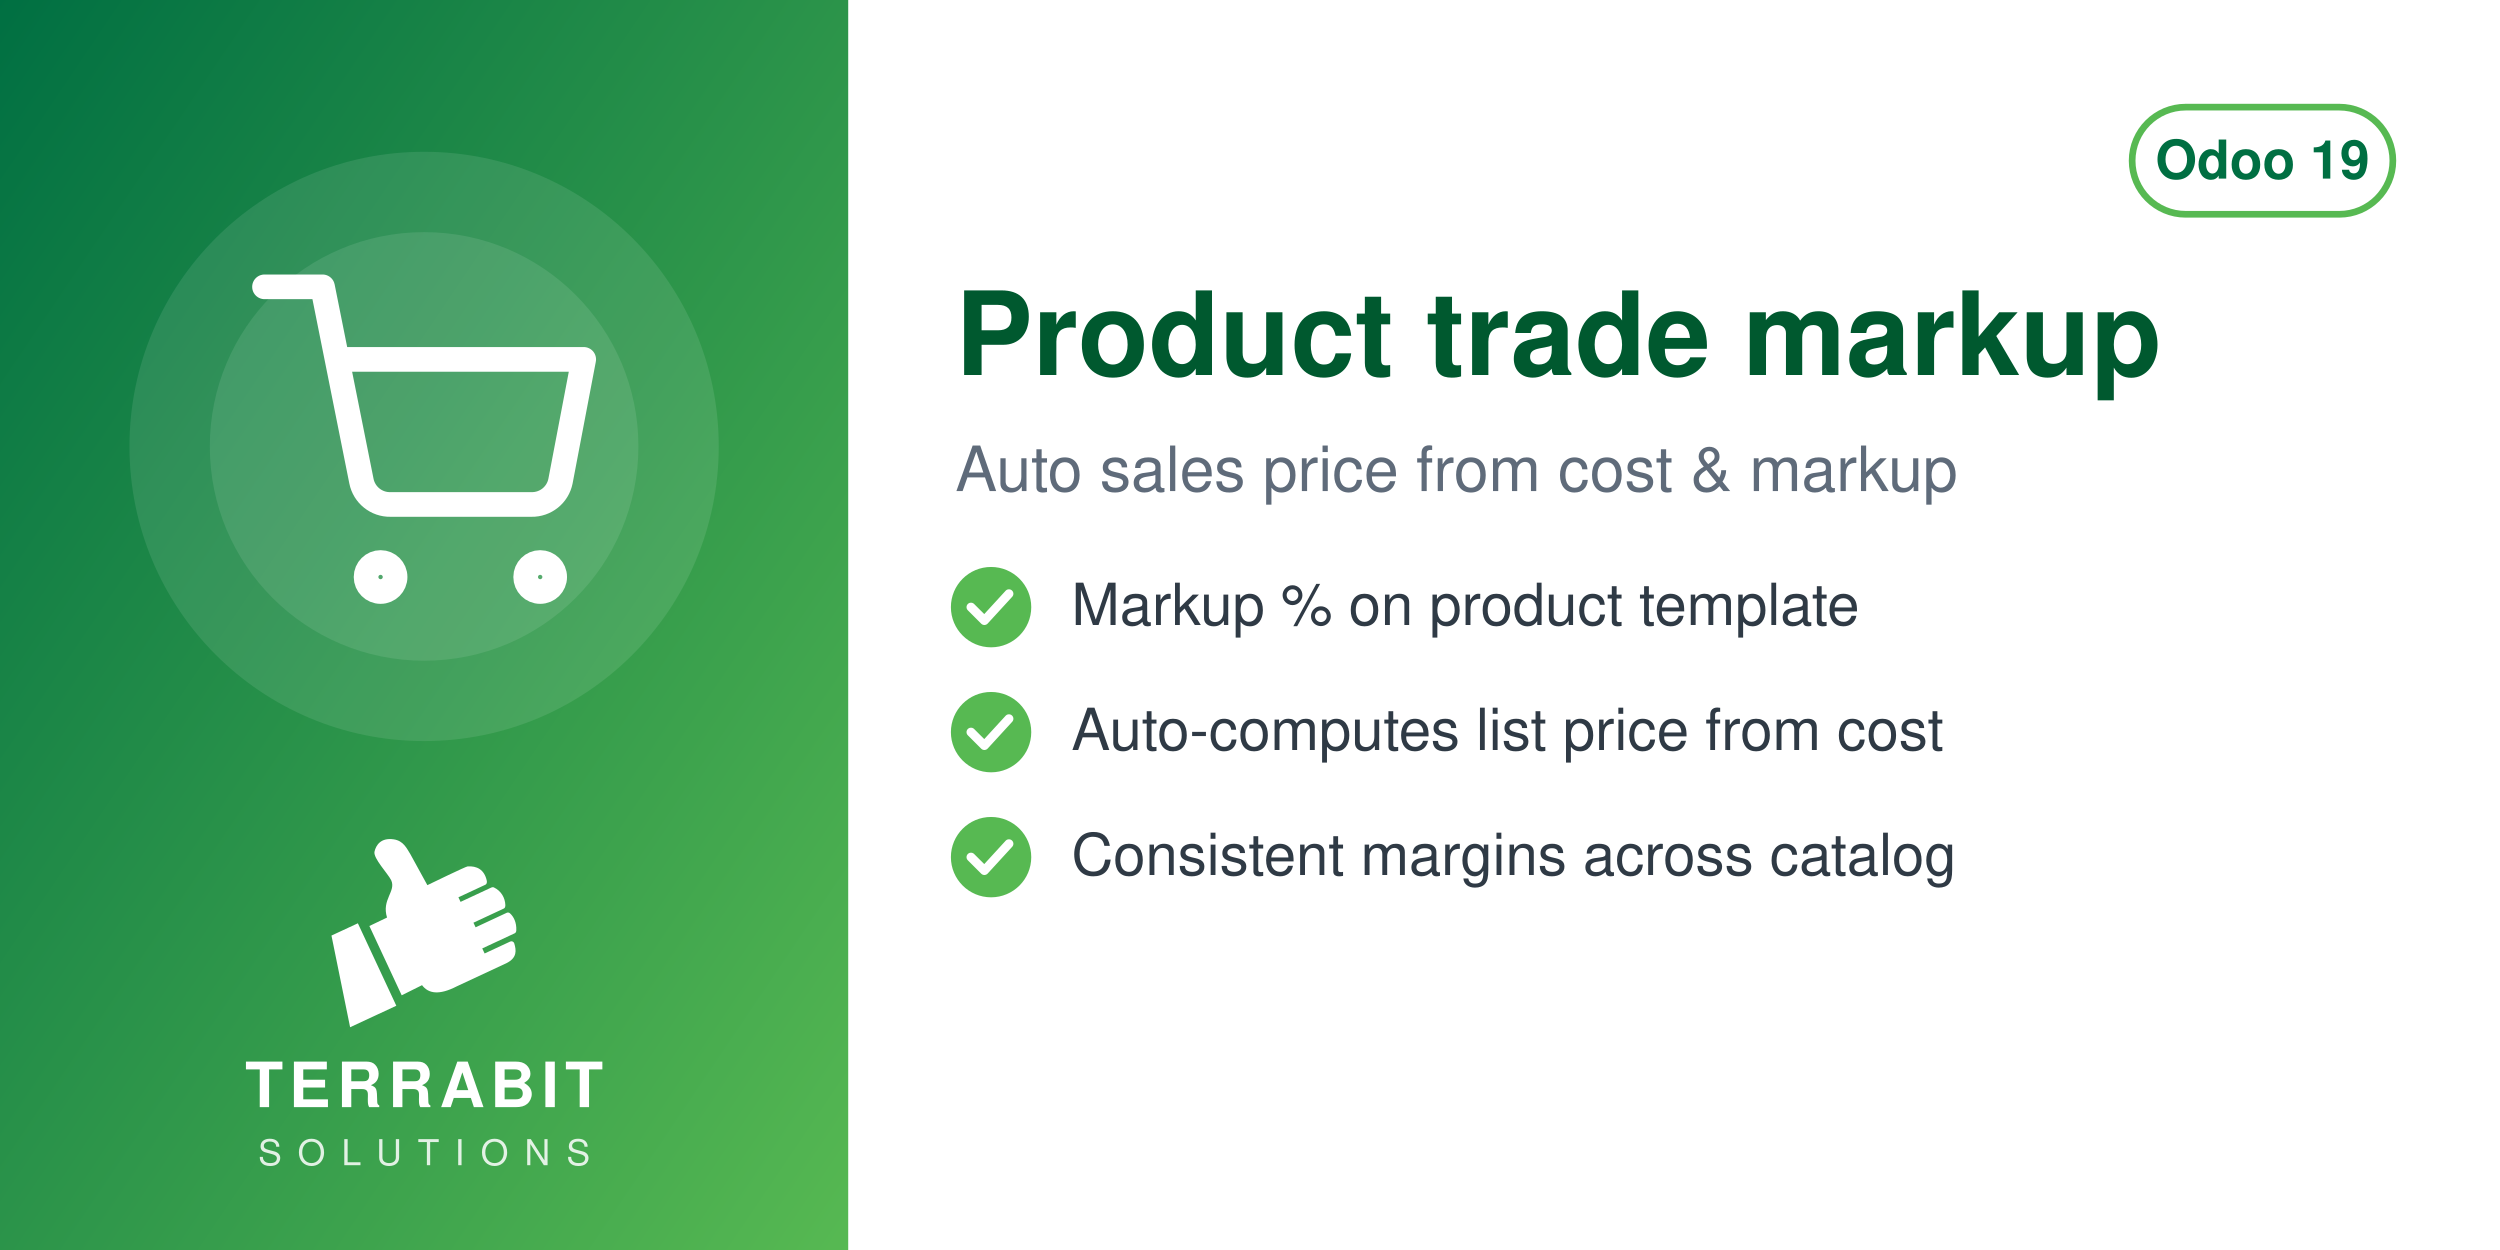
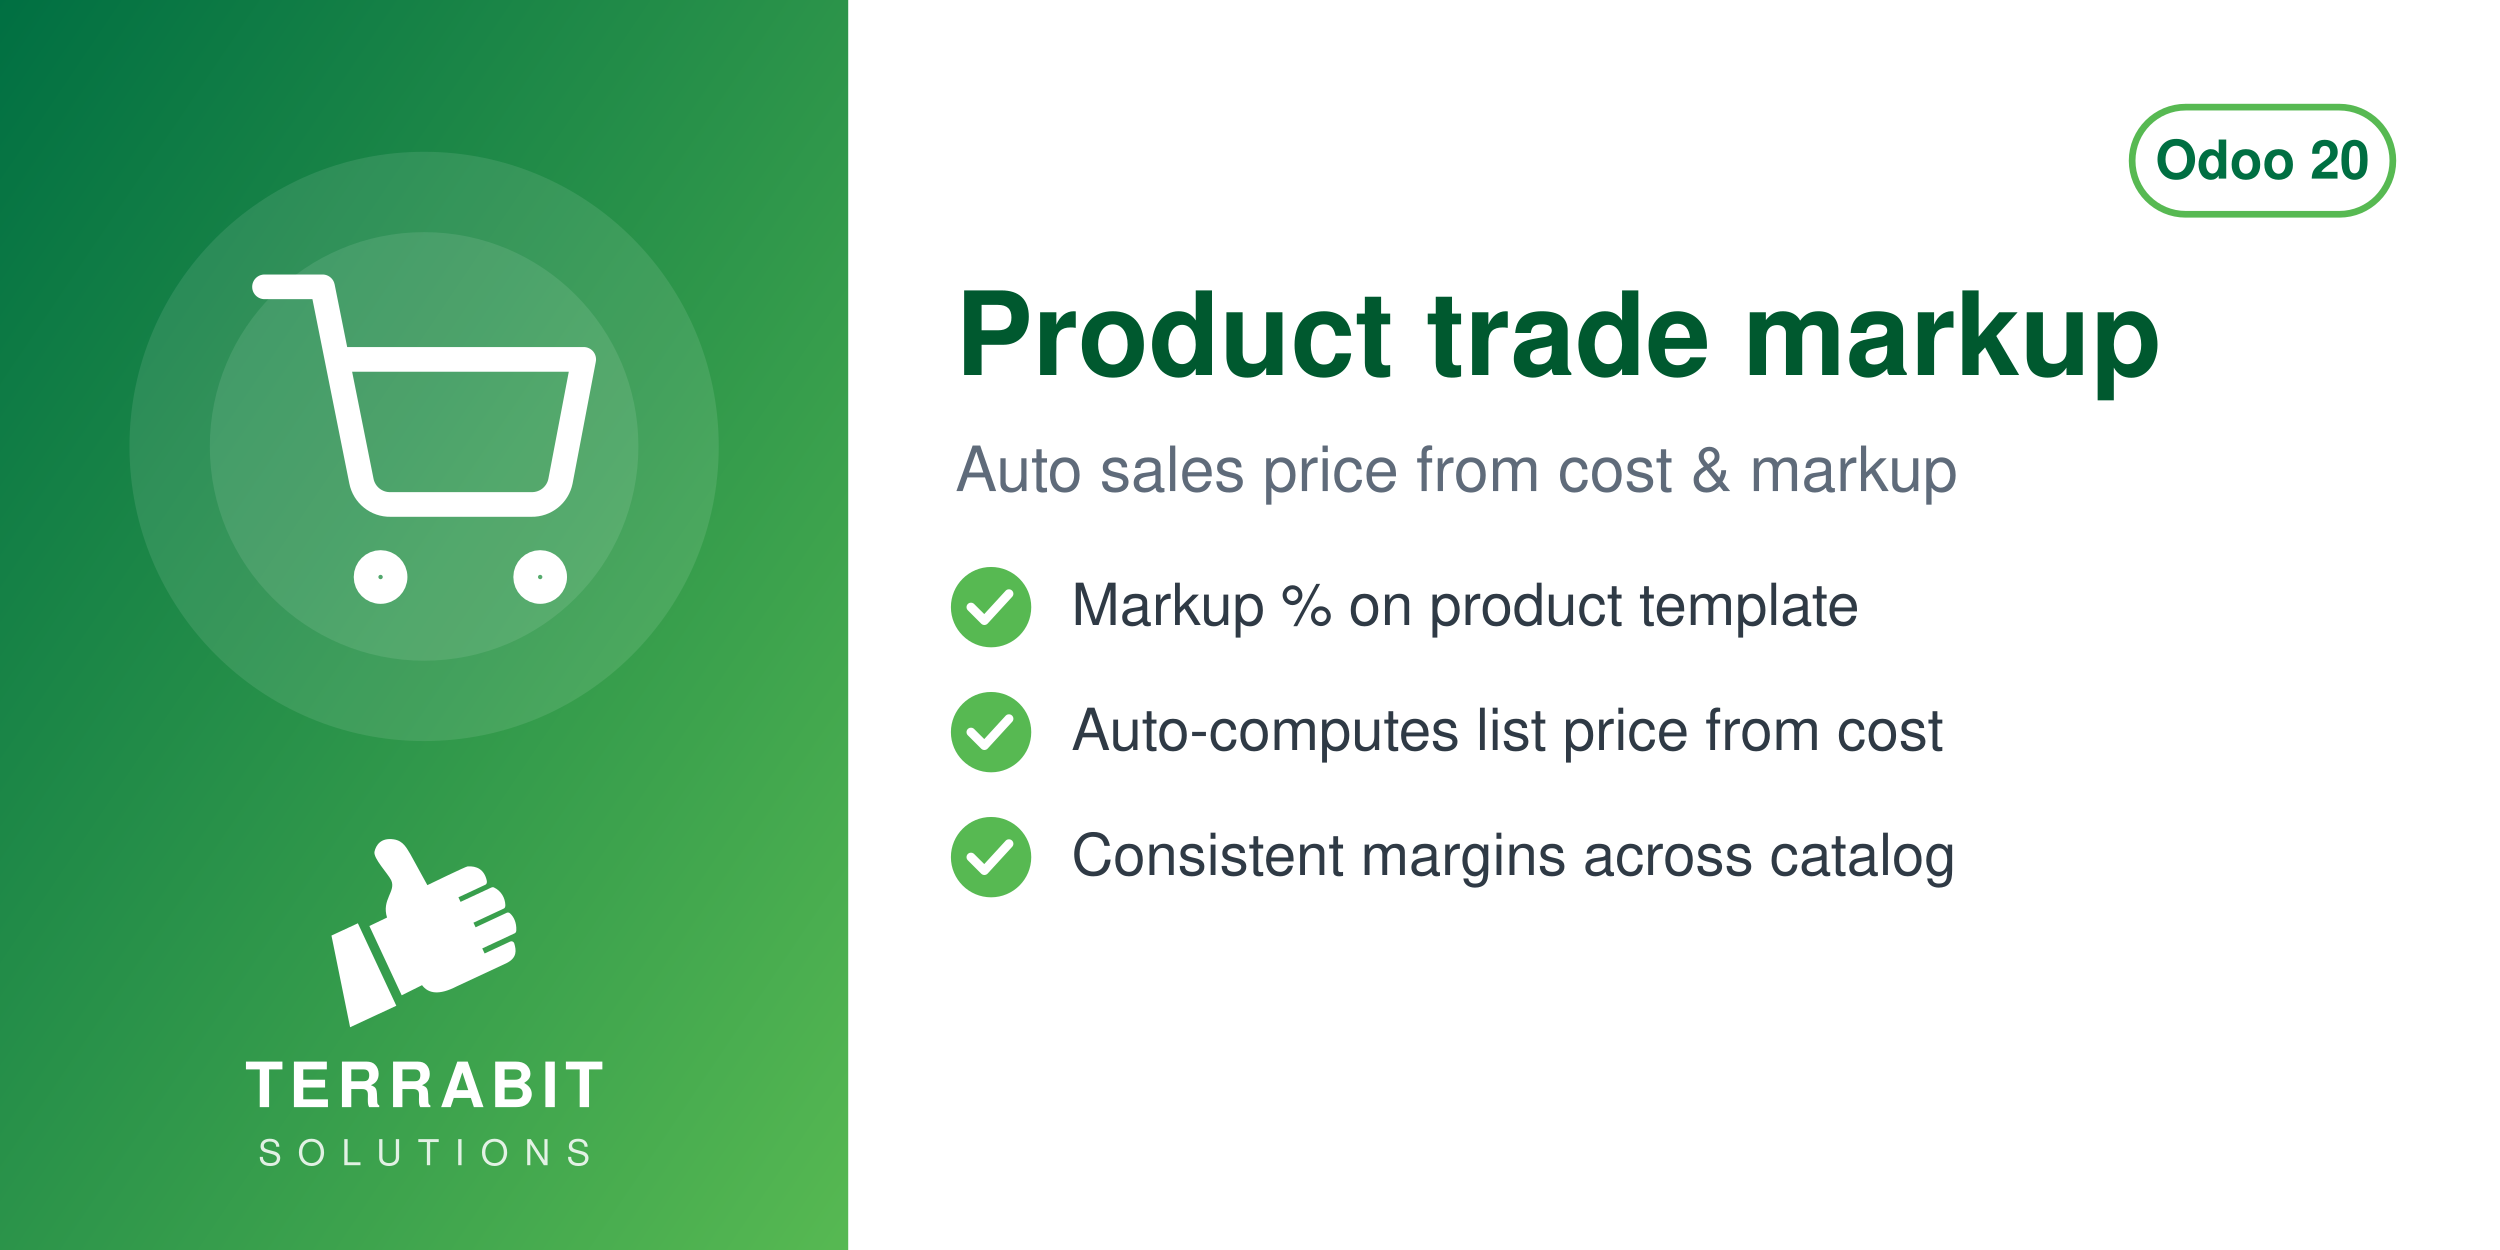
<svg xmlns="http://www.w3.org/2000/svg" width="560" height="280" viewBox="0 0 560 280">
  <defs>
    <linearGradient id="g" x1="0" y1="0" x2="1" y2="1">
      <stop offset="0" stop-color="#006F42" />
      <stop offset="1" stop-color="#57B952" />
    </linearGradient>
  </defs>
  <rect width="560" height="280" fill="#FFFFFF" />
  <rect width="190" height="280" fill="url(#g)" />
  <circle cx="95.0" cy="100" r="66" fill="white" opacity="0.10" />
  <circle cx="95.0" cy="100" r="48" fill="white" opacity="0.10" />
  <svg x="56.0" y="61.0" width="78" height="78" viewBox="0 0 24 24">
    <g fill="none" stroke="white" stroke-width="1.7" stroke-linecap="round" stroke-linejoin="round">
      <circle cx="9" cy="21" r="1" />
      <circle cx="20" cy="21" r="1" />
      <path d="M1 1h4l2.68 13.39a2 2 0 0 0 2 1.61h9.72a2 2 0 0 0 2-1.61L23 6H6" />
    </g>
  </svg>
  <svg x="72.0" y="186" width="46" height="46" viewBox="4045 2535 3400 3400" preserveAspectRatio="xMidYMid meet">
    <path fill="#FFFFFF" d="M4648.32 4073.59l636.59 1365.17 -765.09 355.96 -308.63 -1517.87 437.13 -203.26zm725.61 1192.32l336.75 -167.88c105.65,140.85 282.69,170.72 576.82,18.8l819.92 -382.33c181.4,-90.13 164.26,-214.57 130.07,-328.43 -4.28,-14.25 -13.68,-24.81 -27.34,-30.7 -13.67,-5.89 -27.61,-5.11 -41.09,1.18l-422.32 196.93 -39.04 -83.72 538.07 -250.91c16.64,-7.76 24.7,-27.69 25.58,-46.04 6.48,-134.33 -44.36,-230.89 -105.84,-285.23 -15.2,-13.44 -35.71,-15.59 -54.12,-7l-513.92 239.64 -35.6 -76.34 506.31 -236.1c17.69,-8.25 22.52,-36.93 21.83,-56.45 -4.1,-117.31 -67.62,-232.74 -187.72,-290.66 -13.94,-6.72 -28.64,-6.36 -42.69,0.19l-511.21 238.38 -35.37 -75.86 448.98 -209.36c20.44,-9.53 25.81,-42.28 21.02,-64.32 -41.02,-189.07 -167.92,-247.8 -318.14,-237.87 -29.39,1.94 -589.86,273.16 -665.95,310.54l-281.84 -513.57c-59.06,-93.13 -112.7,-221.7 -276.47,-245.13 -211.24,-30.22 -291.56,94.38 -316.89,203.13 -25.32,108.75 223.84,365.99 276.05,473.69 85.52,184.27 -161.86,318.11 -68.41,617.99l-292.54 139.94 535.09 1147.51z" />
  </svg>
  <text x="95.0" y="248" text-anchor="middle" font-family="Helvetica,Arial,sans-serif" font-size="14" font-weight="800" letter-spacing="1.4" fill="white">TERRABIT</text>
  <text x="95.0" y="261" text-anchor="middle" font-family="Helvetica,Arial,sans-serif" font-size="8" font-weight="500" letter-spacing="3.6" fill="white" opacity="0.85">SOLUTIONS</text>
  <g>
    <rect x="477.6" y="24" width="58.4" height="24" rx="12" fill="none" stroke="#57B952" stroke-width="1.5" />
-     <text x="506.8" y="40" text-anchor="middle" font-family="Helvetica,Arial,sans-serif" font-size="12" font-weight="700" fill="#006F42">Odoo 19</text>
+     <text x="506.8" y="40" text-anchor="middle" font-family="Helvetica,Arial,sans-serif" font-size="12" font-weight="700" fill="#006F42">Odoo 20</text>
  </g>
  <text x="214" y="84" font-family="Helvetica,Arial,sans-serif" font-size="26" font-weight="700" fill="#00592F">Product trade markup</text>
  <text x="214" y="110" font-family="Helvetica,Arial,sans-serif" font-size="14" fill="#5F6B7A">Auto sales price from cost &amp; markup</text>
  <circle cx="222" cy="136" r="9" fill="#57B952" />
  <path d="M217.5 136 l3 3 l5.5 -6" fill="none" stroke="white" stroke-width="2" stroke-linecap="round" stroke-linejoin="round" />
  <text x="240" y="140" font-family="Helvetica,Arial,sans-serif" font-size="13" fill="#2F3A45">Markup % on product template</text>
  <circle cx="222" cy="164" r="9" fill="#57B952" />
  <path d="M217.5 164 l3 3 l5.5 -6" fill="none" stroke="white" stroke-width="2" stroke-linecap="round" stroke-linejoin="round" />
  <text x="240" y="168" font-family="Helvetica,Arial,sans-serif" font-size="13" fill="#2F3A45">Auto-computes list price from cost</text>
  <circle cx="222" cy="192" r="9" fill="#57B952" />
  <path d="M217.5 192 l3 3 l5.5 -6" fill="none" stroke="white" stroke-width="2" stroke-linecap="round" stroke-linejoin="round" />
  <text x="240" y="196" font-family="Helvetica,Arial,sans-serif" font-size="13" fill="#2F3A45">Consistent margins across catalog</text>
</svg>
